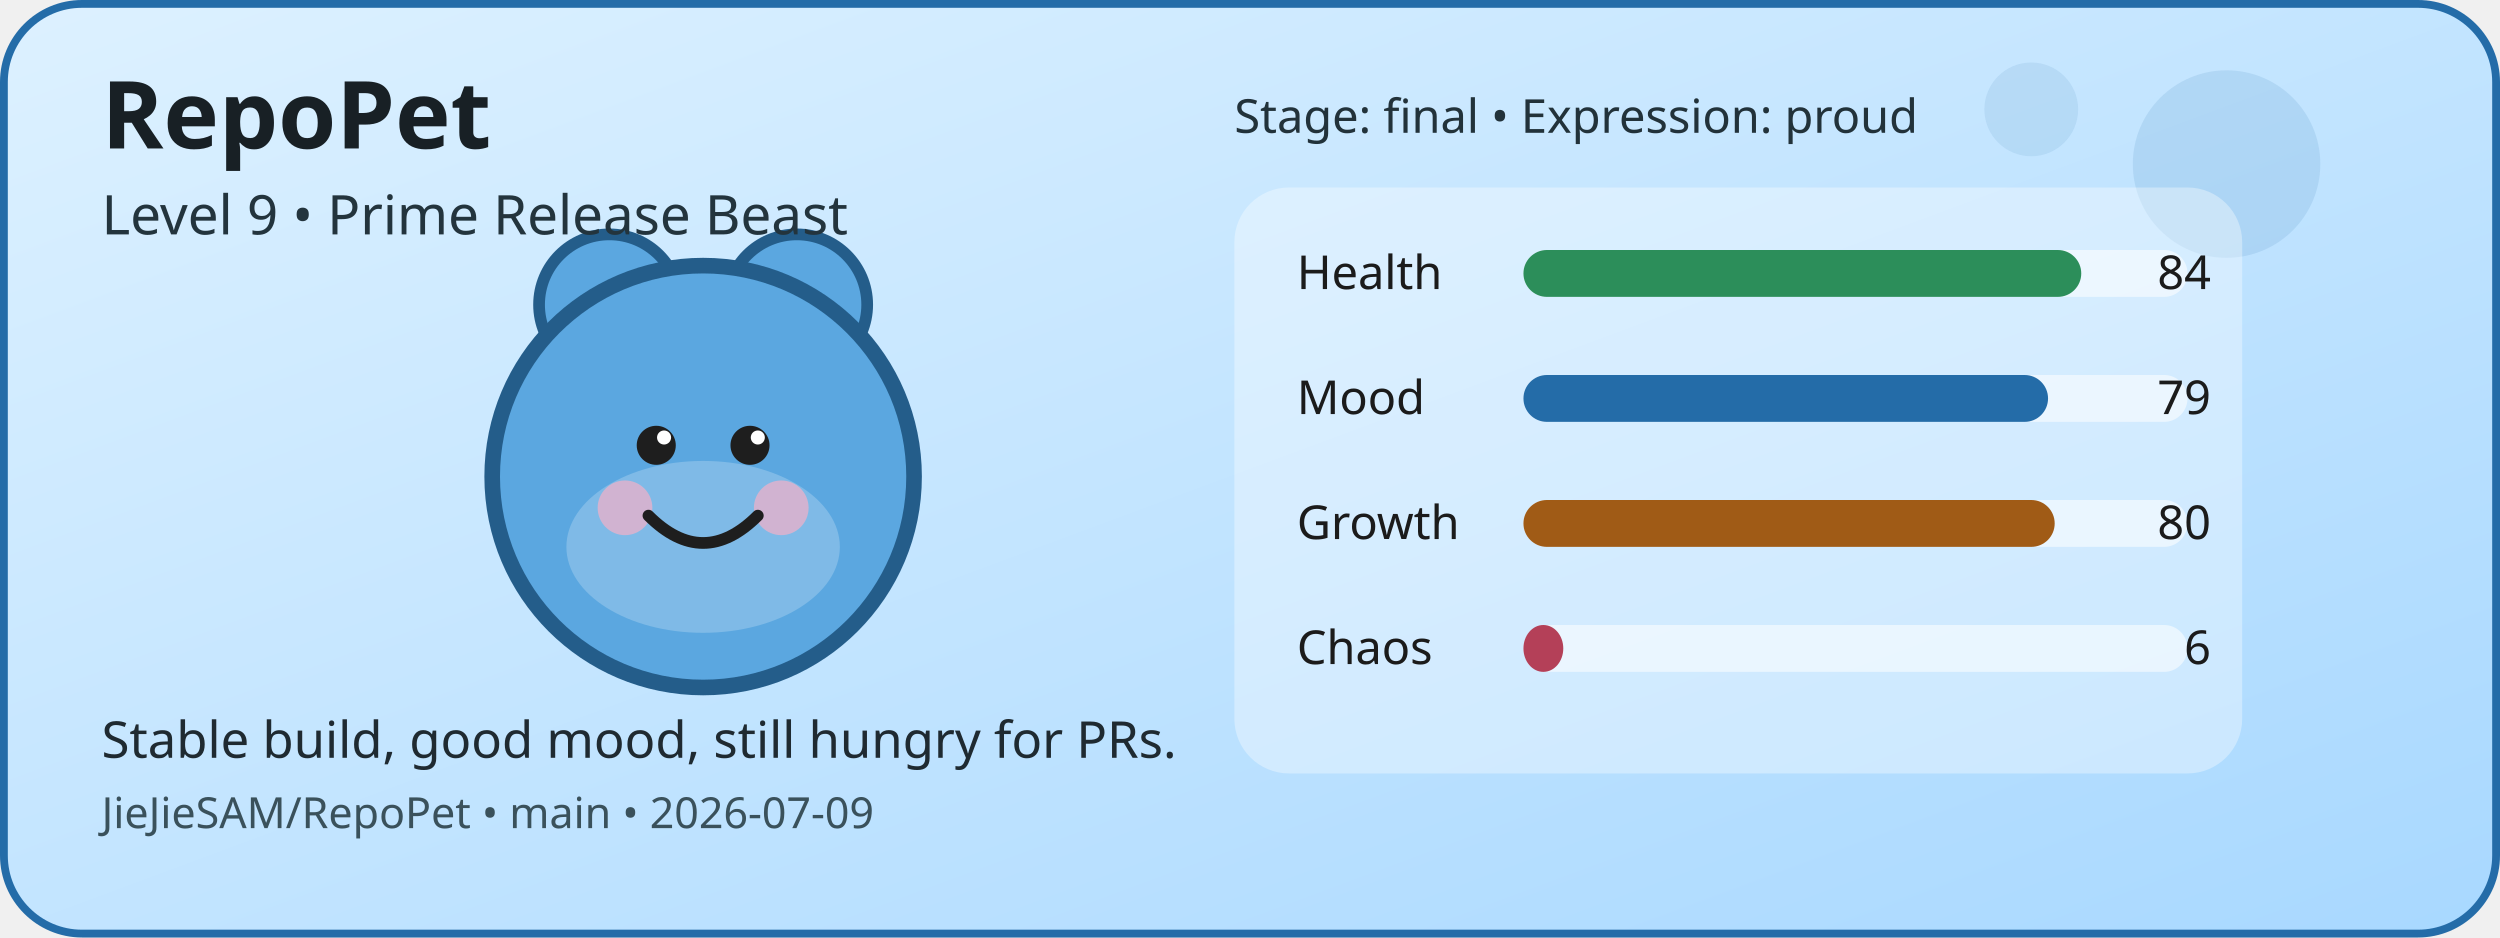
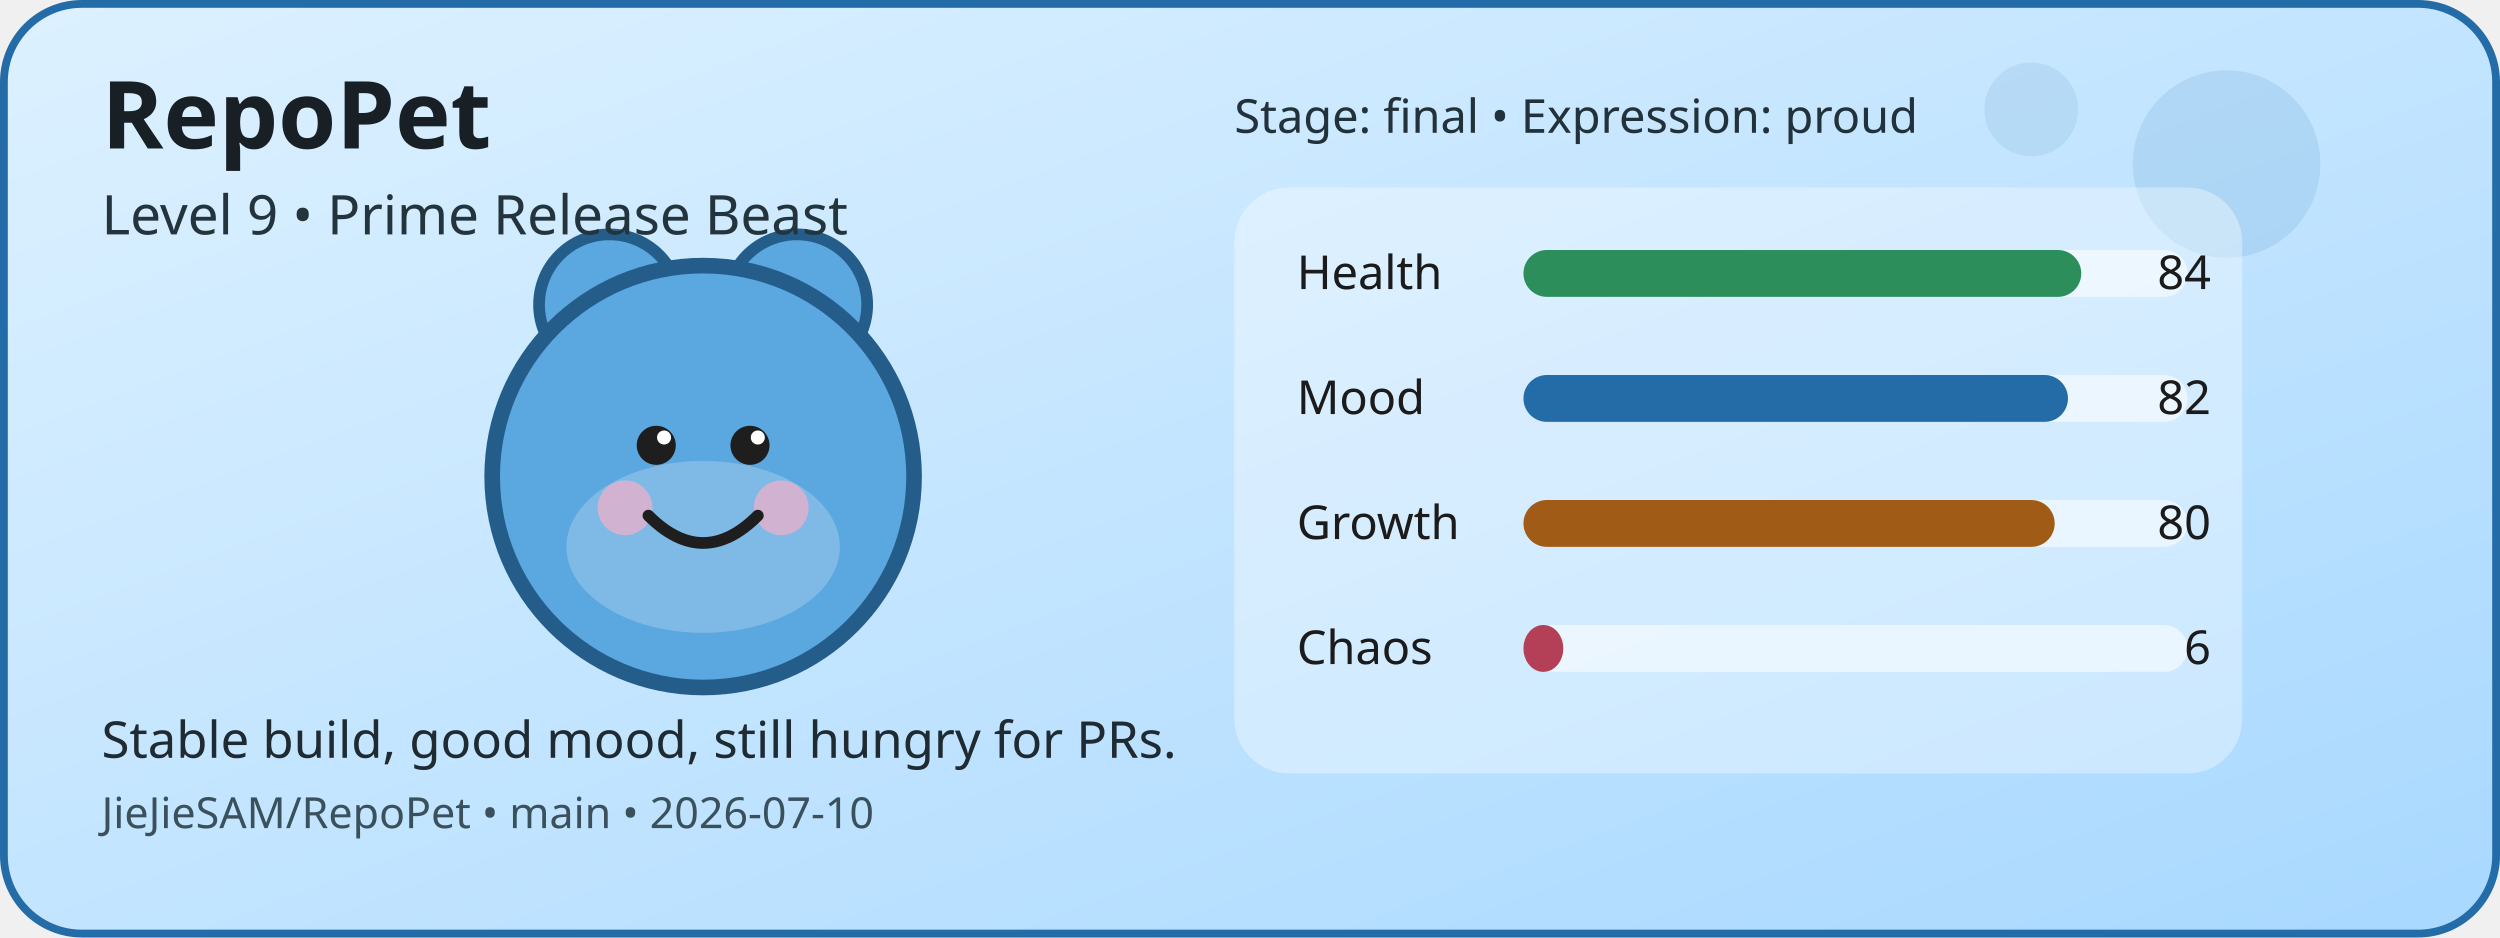
<svg xmlns="http://www.w3.org/2000/svg" width="640" height="240" viewBox="0 0 640 240" role="img" aria-label="RepoPet status card">
  <defs>
    <linearGradient id="cardGradient" x1="0" y1="0" x2="1" y2="1">
      <stop offset="0%" stop-color="#DDF1FF" />
      <stop offset="100%" stop-color="#A8D8FF" />
    </linearGradient>
  </defs>
  <rect x="1" y="1" width="638" height="238" rx="20" fill="url(#cardGradient)" stroke="#246CA8" stroke-width="2" />
  <circle cx="570" cy="42" r="24" fill="#246CA8" opacity="0.12" />
  <circle cx="520" cy="28" r="12" fill="#246CA8" opacity="0.1" />
  <circle cx="156" cy="78" r="18" fill="#5BA7E0" stroke="#245D8A" stroke-width="3" />
  <circle cx="204" cy="78" r="18" fill="#5BA7E0" stroke="#245D8A" stroke-width="3" />
  <circle cx="180" cy="122" r="54" fill="#5BA7E0" stroke="#245D8A" stroke-width="4" />
  <ellipse cx="180" cy="140" rx="35" ry="22" fill="#FFFFFF" opacity="0.22" />
  <circle cx="160" cy="130" r="7" fill="#F4B1C7" opacity="0.7" />
  <circle cx="200" cy="130" r="7" fill="#F4B1C7" opacity="0.7" />
  <circle cx="168" cy="114" r="5" fill="#1E1E1E" />
  <circle cx="192" cy="114" r="5" fill="#1E1E1E" />
  <circle cx="170" cy="112" r="1.8" fill="#FFFFFF" />
  <circle cx="194" cy="112" r="1.8" fill="#FFFFFF" />
  <path d="M166 132 Q180 146 194 132" fill="none" stroke="#1E1E1E" stroke-width="3" stroke-linecap="round" />
  <rect x="316" y="48" width="258" height="150" rx="14" fill="#FFFFFF" opacity="0.35" />
  <text x="332" y="74" font-family="Verdana, sans-serif" font-size="12" fill="#1B1B1B">Health</text>
  <rect x="390" y="64" width="170" height="12" rx="6" fill="#FFFFFF" opacity="0.55" />
  <rect x="390" y="64" width="142.8" height="12" rx="6" fill="#2C8E5A" />
  <text x="566" y="74" text-anchor="end" font-family="Verdana, sans-serif" font-size="12" fill="#1B1B1B">84</text>
  <text x="332" y="106" font-family="Verdana, sans-serif" font-size="12" fill="#1B1B1B">Mood</text>
  <rect x="390" y="96" width="170" height="12" rx="6" fill="#FFFFFF" opacity="0.55" />
-   <rect x="390" y="96" width="134.3" height="12" rx="6" fill="#246CA8" />
-   <text x="566" y="106" text-anchor="end" font-family="Verdana, sans-serif" font-size="12" fill="#1B1B1B">79</text>
+   <rect x="390" y="96" width="139.4" height="12" rx="6" fill="#246CA8" />
+   <text x="566" y="106" text-anchor="end" font-family="Verdana, sans-serif" font-size="12" fill="#1B1B1B">82</text>
  <text x="332" y="138" font-family="Verdana, sans-serif" font-size="12" fill="#1B1B1B">Growth</text>
  <rect x="390" y="128" width="170" height="12" rx="6" fill="#FFFFFF" opacity="0.55" />
  <rect x="390" y="128" width="136" height="12" rx="6" fill="#A05B16" />
  <text x="566" y="138" text-anchor="end" font-family="Verdana, sans-serif" font-size="12" fill="#1B1B1B">80</text>
  <text x="332" y="170" font-family="Verdana, sans-serif" font-size="12" fill="#1B1B1B">Chaos</text>
  <rect x="390" y="160" width="170" height="12" rx="6" fill="#FFFFFF" opacity="0.55" />
  <rect x="390" y="160" width="10.2" height="12" rx="6" fill="#B44058" />
  <text x="566" y="170" text-anchor="end" font-family="Verdana, sans-serif" font-size="12" fill="#1B1B1B">6</text>
  <text x="26" y="38" font-family="Verdana, sans-serif" font-size="24" font-weight="700" fill="#182025">RepoPet</text>
  <text x="26" y="60" font-family="Verdana, sans-serif" font-size="14" fill="#23343D">Level 9 • Prime Release Beast</text>
  <text x="26" y="194" font-family="Verdana, sans-serif" font-size="13" fill="#1F2A31">Stable build, good mood, still hungry for PRs.</text>
-   <text x="26" y="212" font-family="Verdana, sans-serif" font-size="11" fill="#3A515B">JieJieSAM/RepoPet • main • 2026-07-09</text>
+   <text x="26" y="212" font-family="Verdana, sans-serif" font-size="11" fill="#3A515B">JieJieSAM/RepoPet • main • 2026-07-10</text>
  <text x="316" y="34" font-family="Verdana, sans-serif" font-size="12" fill="#22323A">Stage: final • Expression: proud</text>
</svg>
